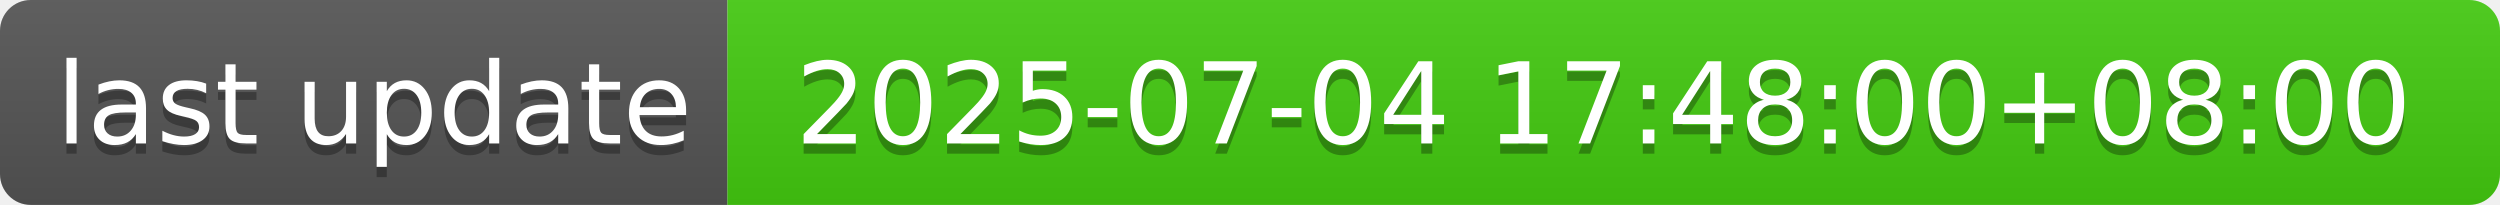
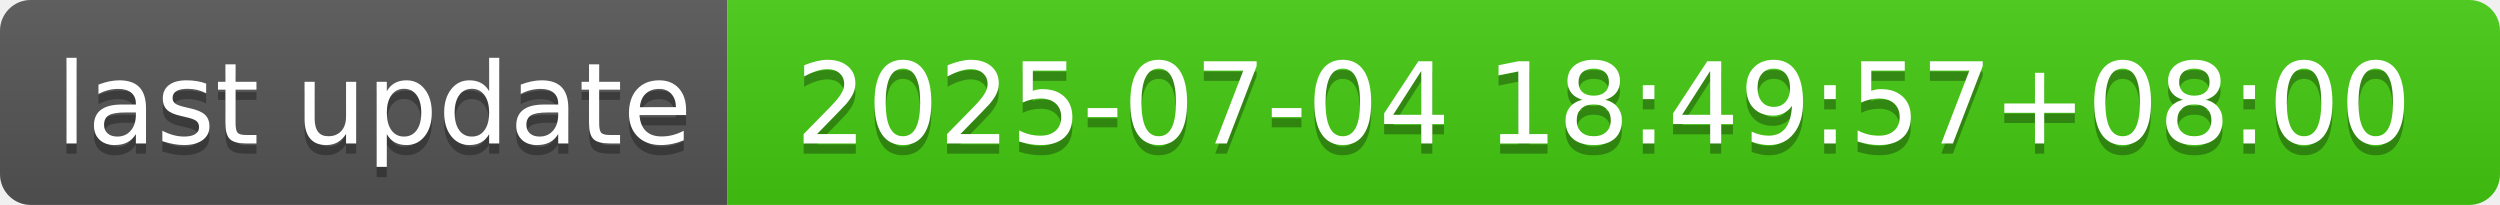
- <svg xmlns="http://www.w3.org/2000/svg" width="244" height="20" role="img" aria-label="last update: 2025-07-04 17:48:00+08:00">
+ <svg xmlns="http://www.w3.org/2000/svg" width="244" height="20" role="img" aria-label="last update: 2025-07-04 18:49:57+08:00">
  <linearGradient id="s" x2="0" y2="100%">
    <stop offset="0" stop-color="#bbb" stop-opacity=".1" />
    <stop offset="1" stop-opacity=".1" />
  </linearGradient>
  <clipPath id="r">
    <rect width="244" height="20" rx="3" fill="#fff" />
  </clipPath>
  <g clip-path="url(#r)">
    <rect width="71" height="20" fill="#555" />
    <rect x="71" width="173" height="20" fill="#4c1" />
    <rect width="244" height="20" fill="url(#s)" />
  </g>
  <g fill="#fff" text-anchor="middle" font-family="Verdana,Geneva,DejaVu Sans,sans-serif" text-rendering="geometricPrecision" font-size="110">
    <text aria-hidden="true" x="365" y="150" fill="#010101" fill-opacity=".3" transform="scale(.1)" textLength="610">last update</text>
    <text x="365" y="140" transform="scale(.1)" fill="#fff" textLength="610">last update</text>
-     <text aria-hidden="true" x="1565" y="150" fill="#010101" fill-opacity=".3" transform="scale(.1)" textLength="1630">2025-07-04 17:48:00+08:00</text>
-     <text x="1565" y="140" transform="scale(.1)" fill="#fff" textLength="1630">2025-07-04 17:48:00+08:00</text>
+     <text aria-hidden="true" x="1565" y="150" fill="#010101" fill-opacity=".3" transform="scale(.1)" textLength="1630">2025-07-04 18:49:57+08:00</text>
+     <text x="1565" y="140" transform="scale(.1)" fill="#fff" textLength="1630">2025-07-04 18:49:57+08:00</text>
  </g>
</svg>
